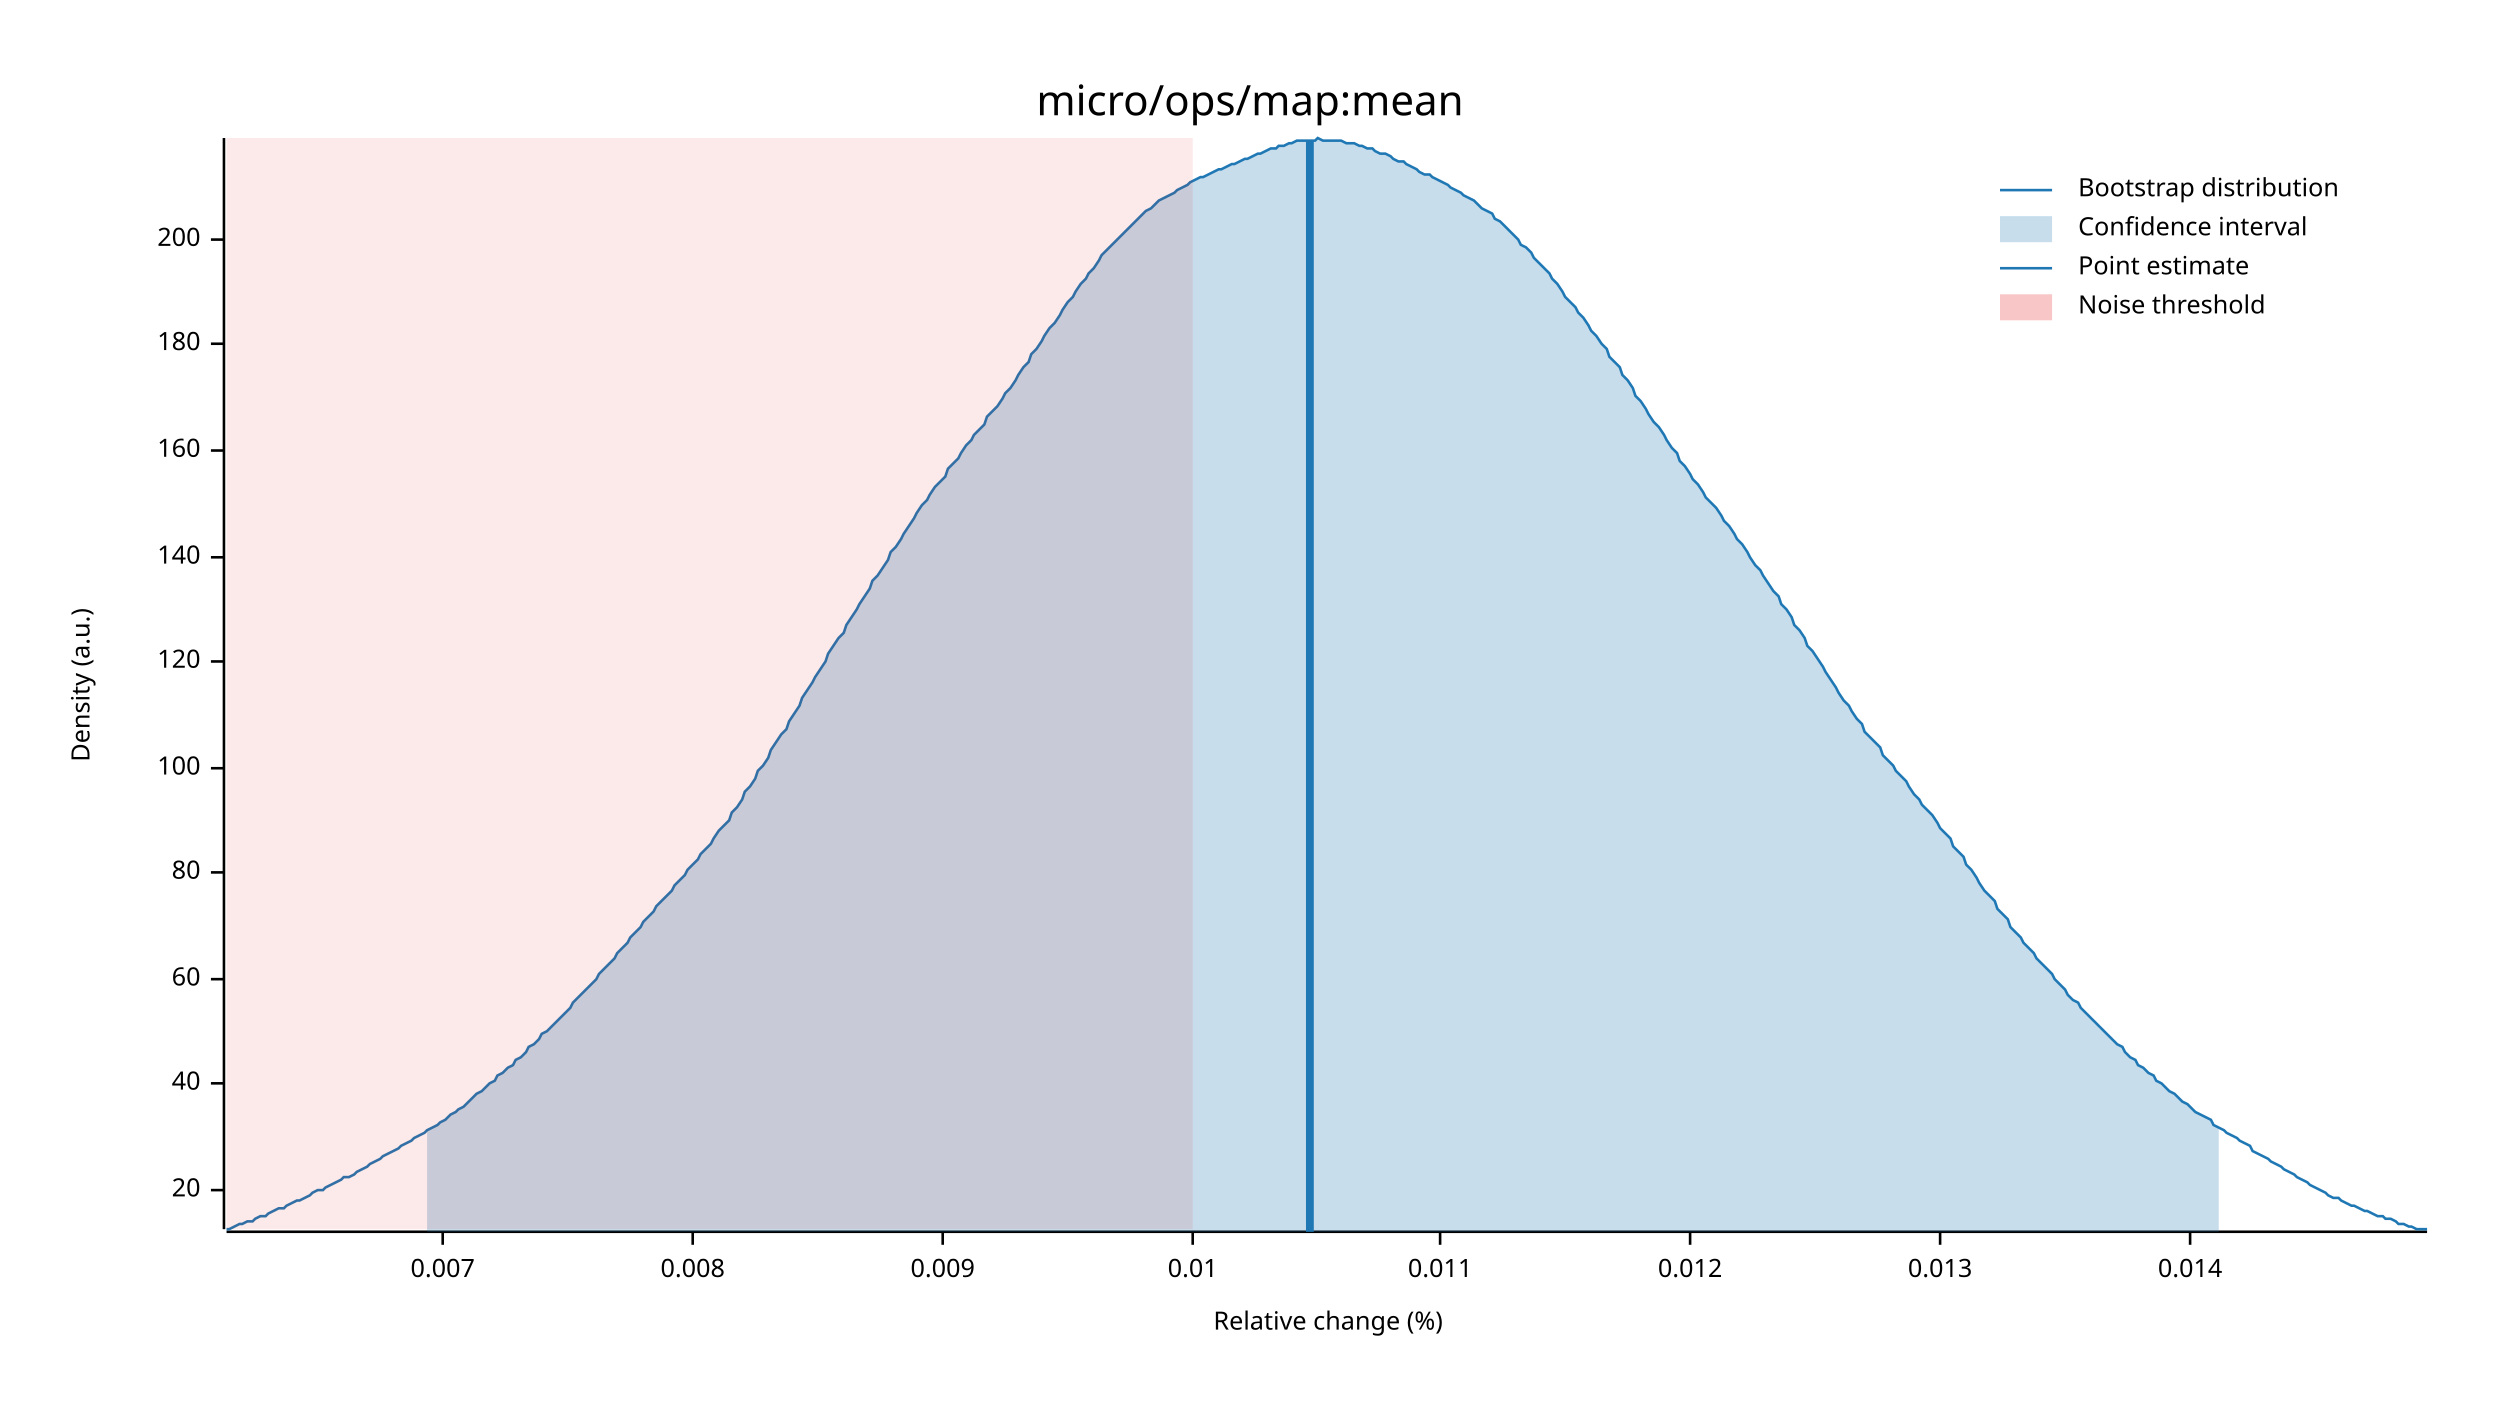
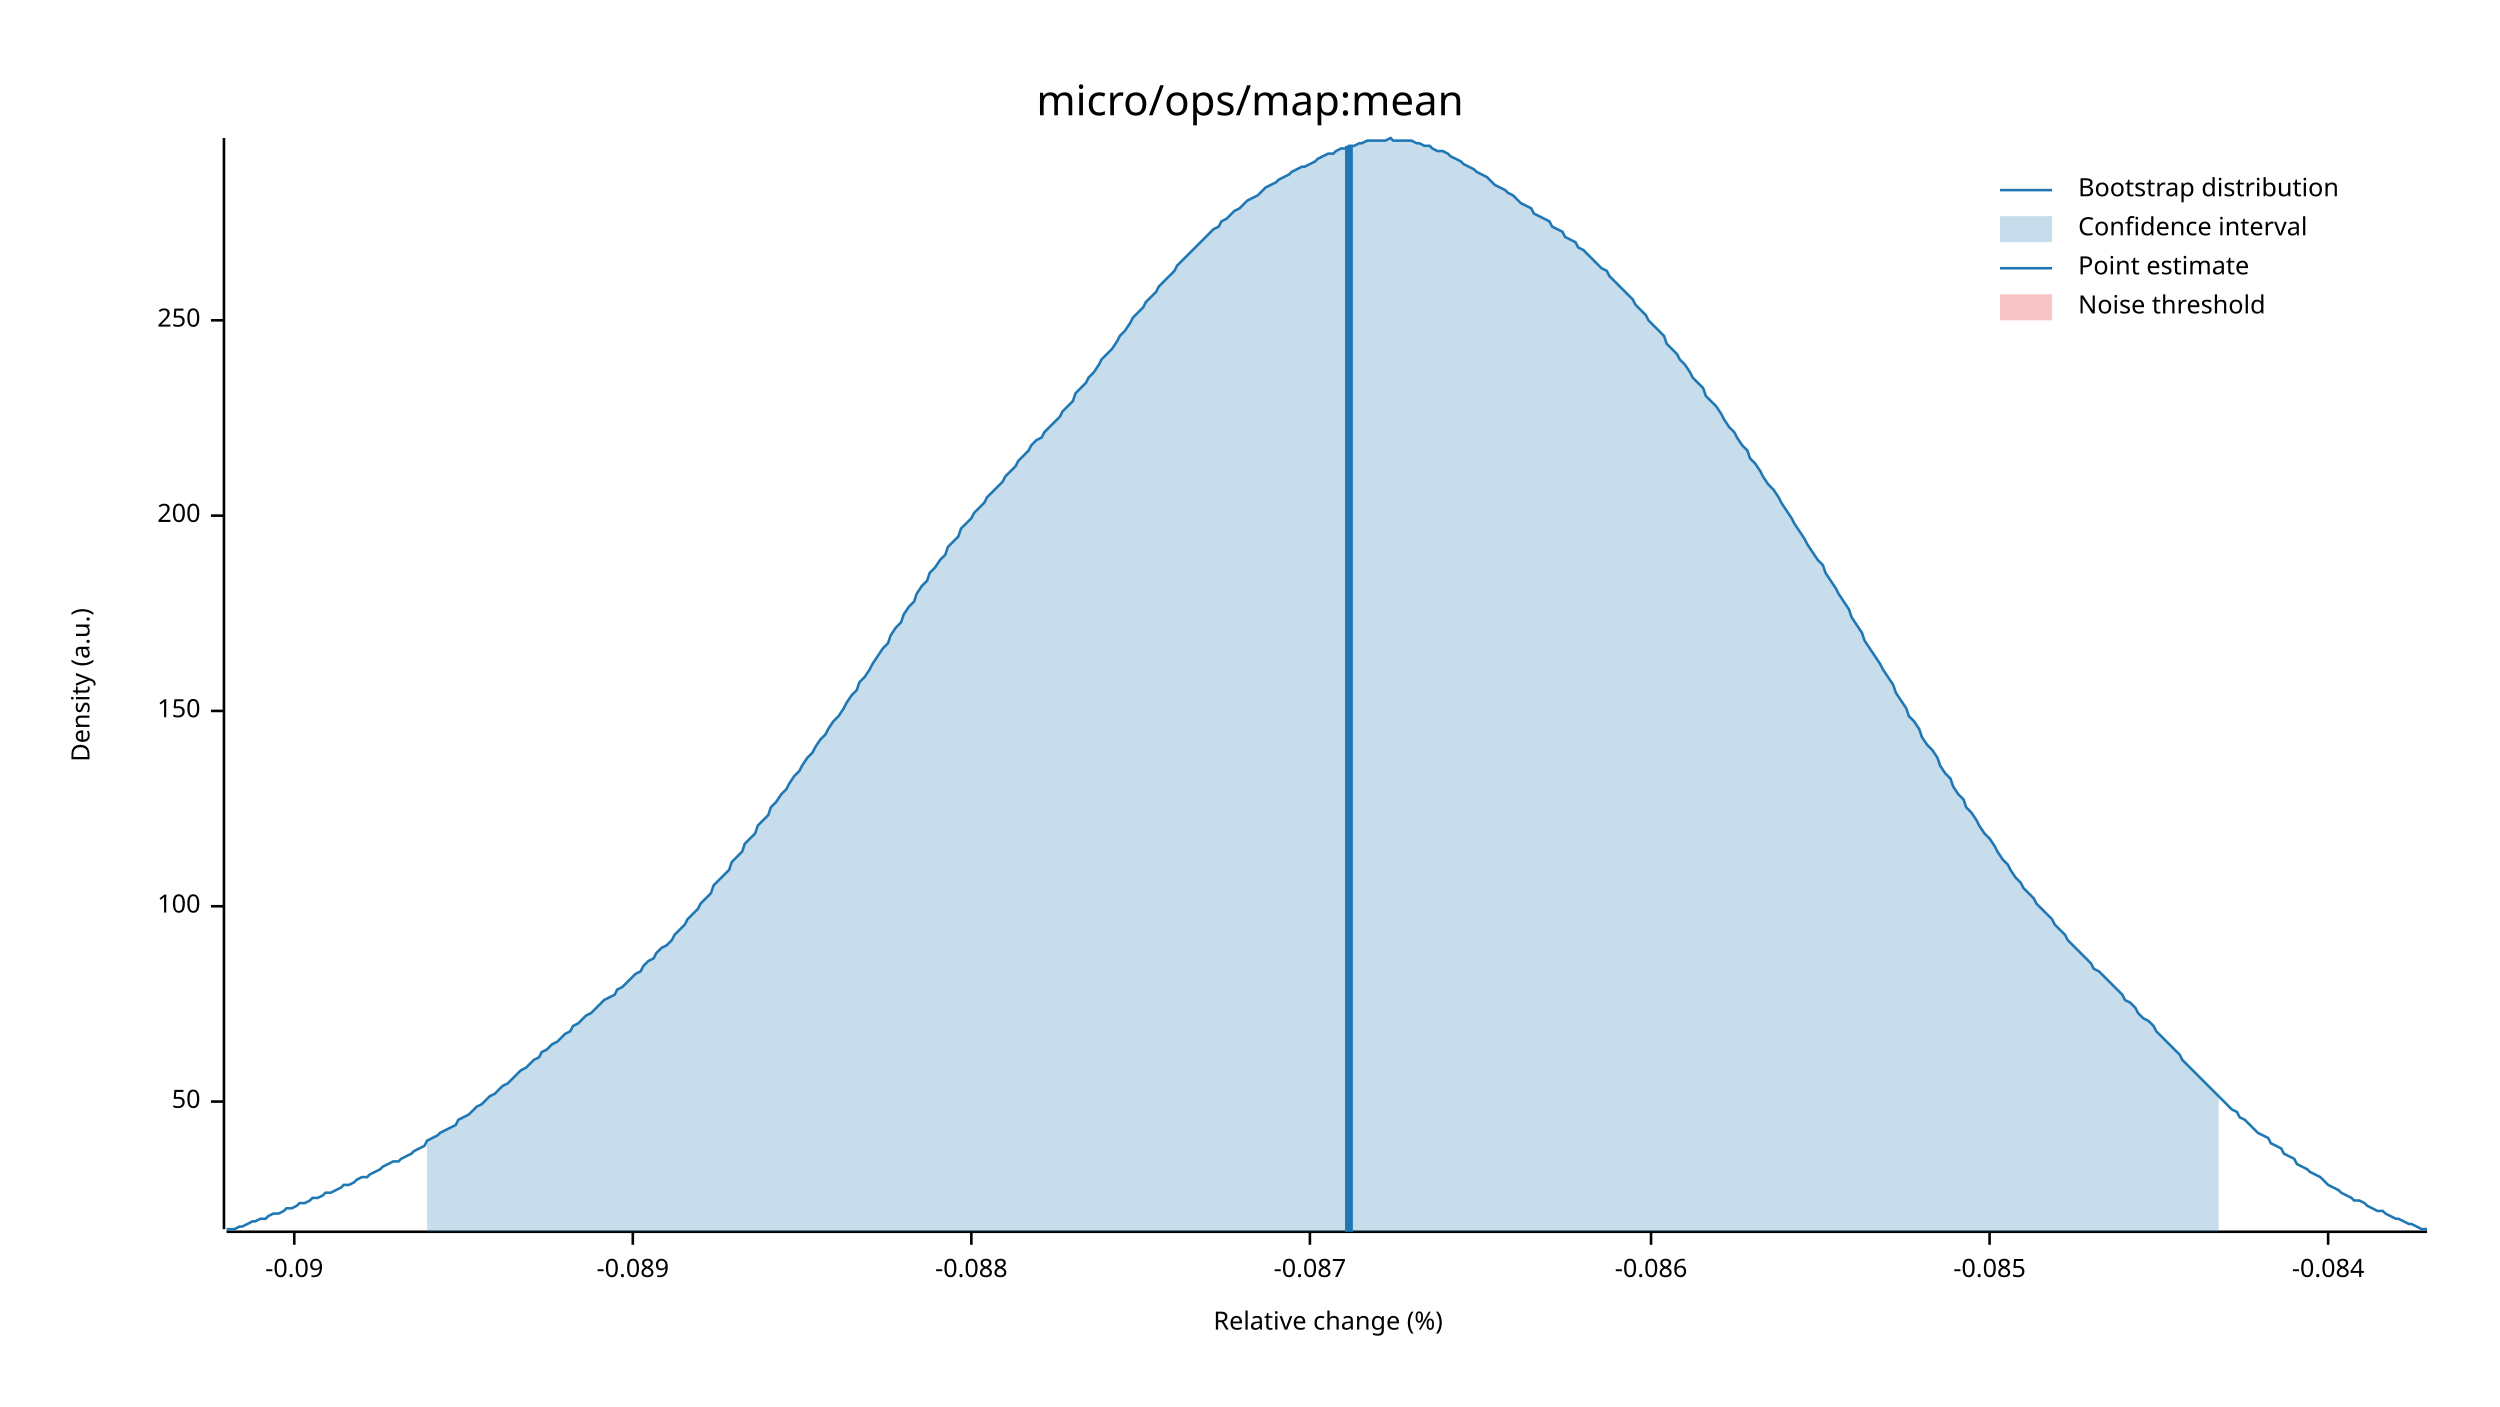
<svg xmlns="http://www.w3.org/2000/svg" width="960" height="540" viewBox="0 0 960 540">
  <text x="480" y="32" dy="0.76em" text-anchor="middle" font-family="sans-serif" font-size="16.129" opacity="1" fill="#000000">
micro/ops/map:mean
</text>
  <text x="27" y="263" dy="0.76em" text-anchor="middle" font-family="sans-serif" font-size="9.677" opacity="1" fill="#000000" transform="rotate(270, 27, 263)">
Density (a.u.)
</text>
  <text x="510" y="513" dy="-0.5ex" text-anchor="middle" font-family="sans-serif" font-size="9.677" opacity="1" fill="#000000">
Relative change (%)
</text>
  <polyline fill="none" opacity="1" stroke="#000000" stroke-width="1" points="86,53 86,472 " />
-   <text x="77" y="457" dy="0.5ex" text-anchor="end" font-family="sans-serif" font-size="9.677" opacity="1" fill="#000000">
- 20
+   <text x="77" y="423" dy="0.5ex" text-anchor="end" font-family="sans-serif" font-size="9.677" opacity="1" fill="#000000">
+ 50
</text>
-   <polyline fill="none" opacity="1" stroke="#000000" stroke-width="1" points="81,457 86,457 " />
-   <text x="77" y="416" dy="0.5ex" text-anchor="end" font-family="sans-serif" font-size="9.677" opacity="1" fill="#000000">
- 40
- </text>
-   <polyline fill="none" opacity="1" stroke="#000000" stroke-width="1" points="81,416 86,416 " />
-   <text x="77" y="376" dy="0.5ex" text-anchor="end" font-family="sans-serif" font-size="9.677" opacity="1" fill="#000000">
- 60
- </text>
-   <polyline fill="none" opacity="1" stroke="#000000" stroke-width="1" points="81,376 86,376 " />
-   <text x="77" y="335" dy="0.5ex" text-anchor="end" font-family="sans-serif" font-size="9.677" opacity="1" fill="#000000">
- 80
- </text>
-   <polyline fill="none" opacity="1" stroke="#000000" stroke-width="1" points="81,335 86,335 " />
-   <text x="77" y="295" dy="0.5ex" text-anchor="end" font-family="sans-serif" font-size="9.677" opacity="1" fill="#000000">
+   <polyline fill="none" opacity="1" stroke="#000000" stroke-width="1" points="81,423 86,423 " />
+   <text x="77" y="348" dy="0.5ex" text-anchor="end" font-family="sans-serif" font-size="9.677" opacity="1" fill="#000000">
100
</text>
-   <polyline fill="none" opacity="1" stroke="#000000" stroke-width="1" points="81,295 86,295 " />
-   <text x="77" y="254" dy="0.5ex" text-anchor="end" font-family="sans-serif" font-size="9.677" opacity="1" fill="#000000">
- 120
+   <polyline fill="none" opacity="1" stroke="#000000" stroke-width="1" points="81,348 86,348 " />
+   <text x="77" y="273" dy="0.5ex" text-anchor="end" font-family="sans-serif" font-size="9.677" opacity="1" fill="#000000">
+ 150
</text>
-   <polyline fill="none" opacity="1" stroke="#000000" stroke-width="1" points="81,254 86,254 " />
-   <text x="77" y="214" dy="0.5ex" text-anchor="end" font-family="sans-serif" font-size="9.677" opacity="1" fill="#000000">
- 140
- </text>
-   <polyline fill="none" opacity="1" stroke="#000000" stroke-width="1" points="81,214 86,214 " />
-   <text x="77" y="173" dy="0.5ex" text-anchor="end" font-family="sans-serif" font-size="9.677" opacity="1" fill="#000000">
- 160
- </text>
-   <polyline fill="none" opacity="1" stroke="#000000" stroke-width="1" points="81,173 86,173 " />
-   <text x="77" y="132" dy="0.5ex" text-anchor="end" font-family="sans-serif" font-size="9.677" opacity="1" fill="#000000">
- 180
- </text>
-   <polyline fill="none" opacity="1" stroke="#000000" stroke-width="1" points="81,132 86,132 " />
-   <text x="77" y="92" dy="0.5ex" text-anchor="end" font-family="sans-serif" font-size="9.677" opacity="1" fill="#000000">
+   <polyline fill="none" opacity="1" stroke="#000000" stroke-width="1" points="81,273 86,273 " />
+   <text x="77" y="198" dy="0.5ex" text-anchor="end" font-family="sans-serif" font-size="9.677" opacity="1" fill="#000000">
200
</text>
-   <polyline fill="none" opacity="1" stroke="#000000" stroke-width="1" points="81,92 86,92 " />
+   <polyline fill="none" opacity="1" stroke="#000000" stroke-width="1" points="81,198 86,198 " />
+   <text x="77" y="123" dy="0.5ex" text-anchor="end" font-family="sans-serif" font-size="9.677" opacity="1" fill="#000000">
+ 250
+ </text>
+   <polyline fill="none" opacity="1" stroke="#000000" stroke-width="1" points="81,123 86,123 " />
  <polyline fill="none" opacity="1" stroke="#000000" stroke-width="1" points="87,473 932,473 " />
-   <text x="170" y="483" dy="0.76em" text-anchor="middle" font-family="sans-serif" font-size="9.677" opacity="1" fill="#000000">
- 0.007
+   <text x="113" y="483" dy="0.76em" text-anchor="middle" font-family="sans-serif" font-size="9.677" opacity="1" fill="#000000">
+ -0.09
</text>
-   <polyline fill="none" opacity="1" stroke="#000000" stroke-width="1" points="170,473 170,478 " />
-   <text x="266" y="483" dy="0.76em" text-anchor="middle" font-family="sans-serif" font-size="9.677" opacity="1" fill="#000000">
- 0.008
+   <polyline fill="none" opacity="1" stroke="#000000" stroke-width="1" points="113,473 113,478 " />
+   <text x="243" y="483" dy="0.76em" text-anchor="middle" font-family="sans-serif" font-size="9.677" opacity="1" fill="#000000">
+ -0.089
</text>
-   <polyline fill="none" opacity="1" stroke="#000000" stroke-width="1" points="266,473 266,478 " />
-   <text x="362" y="483" dy="0.76em" text-anchor="middle" font-family="sans-serif" font-size="9.677" opacity="1" fill="#000000">
- 0.009
+   <polyline fill="none" opacity="1" stroke="#000000" stroke-width="1" points="243,473 243,478 " />
+   <text x="373" y="483" dy="0.76em" text-anchor="middle" font-family="sans-serif" font-size="9.677" opacity="1" fill="#000000">
+ -0.088
</text>
-   <polyline fill="none" opacity="1" stroke="#000000" stroke-width="1" points="362,473 362,478 " />
-   <text x="458" y="483" dy="0.76em" text-anchor="middle" font-family="sans-serif" font-size="9.677" opacity="1" fill="#000000">
- 0.01
+   <polyline fill="none" opacity="1" stroke="#000000" stroke-width="1" points="373,473 373,478 " />
+   <text x="503" y="483" dy="0.76em" text-anchor="middle" font-family="sans-serif" font-size="9.677" opacity="1" fill="#000000">
+ -0.087
</text>
-   <polyline fill="none" opacity="1" stroke="#000000" stroke-width="1" points="458,473 458,478 " />
-   <text x="553" y="483" dy="0.76em" text-anchor="middle" font-family="sans-serif" font-size="9.677" opacity="1" fill="#000000">
- 0.011
+   <polyline fill="none" opacity="1" stroke="#000000" stroke-width="1" points="503,473 503,478 " />
+   <text x="634" y="483" dy="0.76em" text-anchor="middle" font-family="sans-serif" font-size="9.677" opacity="1" fill="#000000">
+ -0.086
</text>
-   <polyline fill="none" opacity="1" stroke="#000000" stroke-width="1" points="553,473 553,478 " />
-   <text x="649" y="483" dy="0.76em" text-anchor="middle" font-family="sans-serif" font-size="9.677" opacity="1" fill="#000000">
- 0.012
+   <polyline fill="none" opacity="1" stroke="#000000" stroke-width="1" points="634,473 634,478 " />
+   <text x="764" y="483" dy="0.76em" text-anchor="middle" font-family="sans-serif" font-size="9.677" opacity="1" fill="#000000">
+ -0.085
</text>
-   <polyline fill="none" opacity="1" stroke="#000000" stroke-width="1" points="649,473 649,478 " />
-   <text x="745" y="483" dy="0.76em" text-anchor="middle" font-family="sans-serif" font-size="9.677" opacity="1" fill="#000000">
- 0.013
+   <polyline fill="none" opacity="1" stroke="#000000" stroke-width="1" points="764,473 764,478 " />
+   <text x="894" y="483" dy="0.76em" text-anchor="middle" font-family="sans-serif" font-size="9.677" opacity="1" fill="#000000">
+ -0.084
</text>
-   <polyline fill="none" opacity="1" stroke="#000000" stroke-width="1" points="745,473 745,478 " />
-   <text x="841" y="483" dy="0.76em" text-anchor="middle" font-family="sans-serif" font-size="9.677" opacity="1" fill="#000000">
- 0.014
- </text>
-   <polyline fill="none" opacity="1" stroke="#000000" stroke-width="1" points="841,473 841,478 " />
-   <polyline fill="none" opacity="1" stroke="#1F78B4" stroke-width="1" points="87,472 88,472 90,471 92,470 93,470 95,469 97,469 98,468 100,467 102,467 103,466 105,465 107,464 109,464 110,463 112,462 114,461 115,461 117,460 119,459 120,458 122,457 124,457 125,456 127,455 129,454 131,453 132,452 134,452 136,451 137,450 139,449 141,448 142,447 144,446 146,445 147,444 149,443 151,442 153,441 154,440 156,439 158,438 159,437 161,436 163,435 164,434 166,433 168,432 169,431 171,430 173,428 175,427 176,426 178,425 180,423 181,422 183,420 185,419 186,418 188,416 190,415 191,413 193,412 195,410 197,409 198,407 200,406 202,404 203,402 205,401 207,399 208,397 210,396 212,394 214,392 215,391 217,389 219,387 220,385 222,383 224,381 225,380 227,378 229,376 230,374 232,372 234,370 236,368 237,366 239,364 241,362 242,360 244,358 246,356 247,354 249,352 251,350 252,348 254,346 256,344 258,342 259,340 261,338 263,336 264,334 266,332 268,330 269,328 271,326 273,324 274,322 276,319 278,317 280,315 281,312 283,310 285,307 286,304 288,302 290,299 291,296 293,294 295,291 296,288 298,285 300,282 302,280 303,277 305,274 307,271 308,268 310,265 312,262 313,260 315,257 317,254 318,251 320,248 322,245 324,243 325,240 327,237 329,234 330,232 332,229 334,226 335,223 337,221 339,218 341,215 342,212 344,210 346,207 347,205 349,202 351,199 352,197 354,194 356,192 357,190 359,187 361,185 363,183 364,180 366,178 368,176 369,174 371,171 373,169 374,167 376,165 378,163 379,160 381,158 383,156 385,153 386,151 388,149 390,146 391,144 393,141 395,139 396,136 398,134 400,131 401,129 403,126 405,124 407,121 408,119 410,116 412,114 413,112 415,109 417,107 418,105 420,103 422,100 423,98 425,96 427,94 429,92 430,91 432,89 434,87 435,86 437,84 439,82 440,81 442,80 444,78 445,77 447,76 449,75 451,74 452,73 454,72 456,71 457,70 459,69 461,68 462,68 464,67 466,66 468,65 469,65 471,64 473,63 474,63 476,62 478,61 479,61 481,60 483,59 484,59 486,58 488,57 490,57 491,56 493,56 495,55 496,55 498,54 500,54 501,54 503,54 505,54 506,53 508,54 510,54 512,54 513,54 515,54 517,55 518,55 520,55 522,56 523,56 525,57 527,57 528,58 530,59 532,59 534,60 535,61 537,62 539,62 540,63 542,64 544,65 545,66 547,67 549,67 550,68 552,69 554,70 556,71 557,72 559,73 561,74 562,75 564,76 566,77 567,78 569,80 571,81 573,82 574,84 576,85 578,87 579,88 581,90 583,92 584,94 586,95 588,97 589,99 591,101 593,103 595,105 596,107 598,109 600,112 601,114 603,116 605,118 606,120 608,122 610,125 611,127 613,129 615,132 617,134 618,137 620,139 622,141 623,144 625,146 627,149 628,152 630,154 632,157 633,159 635,162 637,164 639,167 640,169 642,172 644,174 645,177 647,179 649,182 650,184 652,186 654,189 655,191 657,193 659,195 661,198 662,200 664,202 666,205 667,207 669,209 671,212 672,214 674,217 676,219 677,221 679,224 681,227 683,229 684,232 686,234 688,237 689,240 691,242 693,245 694,248 696,250 698,253 700,256 701,258 703,261 705,264 706,266 708,269 710,271 711,273 713,276 715,278 716,281 718,283 720,285 722,287 723,290 725,292 727,294 728,296 730,298 732,300 733,302 735,305 737,307 738,309 740,311 742,313 744,316 745,318 747,320 749,322 750,325 752,327 754,329 755,332 757,334 759,337 760,339 762,342 764,344 766,346 767,349 769,351 771,353 772,356 774,358 776,360 777,362 779,364 781,366 782,368 784,370 786,372 788,374 789,376 791,378 793,380 794,382 796,384 798,385 799,387 801,389 803,391 804,392 806,394 808,396 810,398 811,399 813,401 815,402 816,404 818,406 820,407 821,409 823,410 825,412 827,413 828,415 830,416 832,418 833,419 835,420 837,422 838,423 840,424 842,426 843,427 845,428 847,429 849,430 850,432 852,433 854,434 855,435 857,436 859,437 860,438 862,439 864,440 865,442 867,443 869,444 871,445 872,446 874,447 876,448 877,449 879,450 881,451 882,452 884,453 886,454 887,455 889,456 891,457 893,458 894,459 896,460 898,460 899,461 901,462 903,463 904,463 906,464 908,465 909,465 911,466 913,467 915,467 916,468 918,468 920,469 921,470 923,470 925,471 926,471 928,472 930,472 932,472 " />
-   <polygon opacity="0.25" fill="#1F78B4" points="164,434 166,433 168,432 169,431 171,430 173,428 175,427 176,426 178,425 180,423 181,422 183,420 185,419 186,418 188,416 190,415 191,413 193,412 195,410 197,409 198,407 200,406 202,404 203,402 205,401 207,399 208,397 210,396 212,394 214,392 215,391 217,389 219,387 220,385 222,383 224,381 225,380 227,378 229,376 230,374 232,372 234,370 236,368 237,366 239,364 241,362 242,360 244,358 246,356 247,354 249,352 251,350 252,348 254,346 256,344 258,342 259,340 261,338 263,336 264,334 266,332 268,330 269,328 271,326 273,324 274,322 276,319 278,317 280,315 281,312 283,310 285,307 286,304 288,302 290,299 291,296 293,294 295,291 296,288 298,285 300,282 302,280 303,277 305,274 307,271 308,268 310,265 312,262 313,260 315,257 317,254 318,251 320,248 322,245 324,243 325,240 327,237 329,234 330,232 332,229 334,226 335,223 337,221 339,218 341,215 342,212 344,210 346,207 347,205 349,202 351,199 352,197 354,194 356,192 357,190 359,187 361,185 363,183 364,180 366,178 368,176 369,174 371,171 373,169 374,167 376,165 378,163 379,160 381,158 383,156 385,153 386,151 388,149 390,146 391,144 393,141 395,139 396,136 398,134 400,131 401,129 403,126 405,124 407,121 408,119 410,116 412,114 413,112 415,109 417,107 418,105 420,103 422,100 423,98 425,96 427,94 429,92 430,91 432,89 434,87 435,86 437,84 439,82 440,81 442,80 444,78 445,77 447,76 449,75 451,74 452,73 454,72 456,71 457,70 459,69 461,68 462,68 464,67 466,66 468,65 469,65 471,64 473,63 474,63 476,62 478,61 479,61 481,60 483,59 484,59 486,58 488,57 490,57 491,56 493,56 495,55 496,55 498,54 500,54 501,54 503,54 505,54 506,53 508,54 510,54 512,54 513,54 515,54 517,55 518,55 520,55 522,56 523,56 525,57 527,57 528,58 530,59 532,59 534,60 535,61 537,62 539,62 540,63 542,64 544,65 545,66 547,67 549,67 550,68 552,69 554,70 556,71 557,72 559,73 561,74 562,75 564,76 566,77 567,78 569,80 571,81 573,82 574,84 576,85 578,87 579,88 581,90 583,92 584,94 586,95 588,97 589,99 591,101 593,103 595,105 596,107 598,109 600,112 601,114 603,116 605,118 606,120 608,122 610,125 611,127 613,129 615,132 617,134 618,137 620,139 622,141 623,144 625,146 627,149 628,152 630,154 632,157 633,159 635,162 637,164 639,167 640,169 642,172 644,174 645,177 647,179 649,182 650,184 652,186 654,189 655,191 657,193 659,195 661,198 662,200 664,202 666,205 667,207 669,209 671,212 672,214 674,217 676,219 677,221 679,224 681,227 683,229 684,232 686,234 688,237 689,240 691,242 693,245 694,248 696,250 698,253 700,256 701,258 703,261 705,264 706,266 708,269 710,271 711,273 713,276 715,278 716,281 718,283 720,285 722,287 723,290 725,292 727,294 728,296 730,298 732,300 733,302 735,305 737,307 738,309 740,311 742,313 744,316 745,318 747,320 749,322 750,325 752,327 754,329 755,332 757,334 759,337 760,339 762,342 764,344 766,346 767,349 769,351 771,353 772,356 774,358 776,360 777,362 779,364 781,366 782,368 784,370 786,372 788,374 789,376 791,378 793,380 794,382 796,384 798,385 799,387 801,389 803,391 804,392 806,394 808,396 810,398 811,399 813,401 815,402 816,404 818,406 820,407 821,409 823,410 825,412 827,413 828,415 830,416 832,418 833,419 835,420 837,422 838,423 840,424 842,426 843,427 845,428 847,429 849,430 850,432 852,433 852,473 164,473 " />
-   <polyline fill="none" opacity="1" stroke="#1F78B4" stroke-width="3" points="503,473 503,54 " />
-   <rect x="87" y="53" width="371" height="419" opacity="0.1" fill="#E31A1C" stroke="none" />
+   <polyline fill="none" opacity="1" stroke="#000000" stroke-width="1" points="894,473 894,478 " />
+   <polyline fill="none" opacity="1" stroke="#1F78B4" stroke-width="1" points="87,472 88,472 90,472 92,471 93,471 95,470 97,469 98,469 100,468 102,468 103,467 105,466 107,466 109,465 110,464 112,464 114,463 115,462 117,462 119,461 120,460 122,460 124,459 125,458 127,458 129,457 131,456 132,455 134,455 136,454 137,453 139,452 141,452 142,451 144,450 146,449 147,448 149,447 151,446 153,446 154,445 156,444 158,443 159,442 161,441 163,440 164,438 166,437 168,436 169,435 171,434 173,433 175,432 176,430 178,429 180,428 181,427 183,425 185,424 186,423 188,421 190,420 191,419 193,417 195,416 197,414 198,413 200,411 202,410 203,409 205,407 207,406 208,404 210,403 212,401 214,400 215,399 217,397 219,396 220,394 222,393 224,391 225,390 227,389 229,387 230,386 232,384 234,383 236,382 237,380 239,379 241,377 242,376 244,374 246,373 247,371 249,369 251,368 252,366 254,364 256,363 258,361 259,359 261,357 263,355 264,353 266,351 268,349 269,347 271,345 273,343 274,340 276,338 278,336 280,334 281,331 283,329 285,327 286,324 288,322 290,320 291,317 293,315 295,313 296,310 298,308 300,305 302,303 303,301 305,298 307,296 308,294 310,291 312,289 313,287 315,284 317,282 318,280 320,277 322,275 324,272 325,270 327,267 329,265 330,262 332,260 334,257 335,255 337,252 339,249 341,247 342,244 344,241 346,239 347,236 349,233 351,231 352,228 354,225 356,223 357,220 359,218 361,215 363,213 364,210 366,208 368,206 369,203 371,201 373,199 374,197 376,195 378,193 379,191 381,189 383,187 385,185 386,183 388,181 390,179 391,177 393,175 395,173 396,171 398,169 400,168 401,166 403,164 405,162 407,160 408,158 410,156 412,154 413,151 415,149 417,147 418,145 420,143 422,140 423,138 425,136 427,134 429,131 430,129 432,127 434,124 435,122 437,120 439,118 440,116 442,114 444,112 445,110 447,108 449,106 451,104 452,102 454,100 456,98 457,97 459,95 461,93 462,92 464,90 466,88 468,87 469,85 471,84 473,82 474,81 476,80 478,78 479,77 481,76 483,75 484,74 486,72 488,71 490,70 491,69 493,68 495,67 496,66 498,65 500,64 501,64 503,63 505,62 506,61 508,60 510,59 512,59 513,58 515,57 517,57 518,56 520,56 522,55 523,55 525,54 527,54 528,54 530,54 532,54 534,53 535,54 537,54 539,54 540,54 542,54 544,55 545,55 547,56 549,56 550,57 552,58 554,58 556,59 557,60 559,61 561,62 562,63 564,64 566,65 567,66 569,67 571,68 573,70 574,71 576,72 578,73 579,74 581,75 583,77 584,78 586,79 588,80 589,82 591,83 593,84 595,85 596,87 598,88 600,89 601,91 603,92 605,93 606,95 608,96 610,98 611,99 613,101 615,103 617,104 618,106 620,108 622,110 623,111 625,113 627,115 628,117 630,119 632,121 633,123 635,125 637,127 639,129 640,132 642,134 644,136 645,138 647,140 649,143 650,145 652,147 654,149 655,152 657,154 659,156 661,159 662,161 664,164 666,166 667,168 669,171 671,173 672,176 674,178 676,181 677,183 679,186 681,188 683,191 684,193 686,196 688,199 689,201 691,204 693,207 694,209 696,212 698,215 700,217 701,220 703,223 705,226 706,228 708,231 710,234 711,237 713,240 715,243 716,246 718,249 720,252 722,255 723,257 725,260 727,263 728,266 730,269 732,272 733,275 735,277 737,280 738,283 740,286 742,288 744,291 745,294 747,297 749,299 750,302 752,305 754,307 755,310 757,312 759,315 760,317 762,320 764,322 766,325 767,327 769,330 771,332 772,334 774,337 776,339 777,341 779,343 781,345 782,347 784,349 786,351 788,353 789,355 791,357 793,359 794,361 796,363 798,365 799,366 801,368 803,370 804,372 806,373 808,375 810,377 811,378 813,380 815,382 816,384 818,385 820,387 821,389 823,391 825,392 827,394 828,396 830,398 832,400 833,401 835,403 837,405 838,407 840,409 842,411 843,412 845,414 847,416 849,418 850,419 852,421 854,423 855,424 857,426 859,427 860,429 862,430 864,432 865,433 867,435 869,436 871,437 872,439 874,440 876,441 877,443 879,444 881,445 882,447 884,448 886,449 887,450 889,451 891,452 893,454 894,455 896,456 898,457 899,458 901,459 903,460 904,461 906,461 908,462 909,463 911,464 913,465 915,465 916,466 918,467 920,468 921,468 923,469 925,470 926,470 928,471 930,472 932,472 " />
+   <polygon opacity="0.25" fill="#1F78B4" points="164,438 166,437 168,436 169,435 171,434 173,433 175,432 176,430 178,429 180,428 181,427 183,425 185,424 186,423 188,421 190,420 191,419 193,417 195,416 197,414 198,413 200,411 202,410 203,409 205,407 207,406 208,404 210,403 212,401 214,400 215,399 217,397 219,396 220,394 222,393 224,391 225,390 227,389 229,387 230,386 232,384 234,383 236,382 237,380 239,379 241,377 242,376 244,374 246,373 247,371 249,369 251,368 252,366 254,364 256,363 258,361 259,359 261,357 263,355 264,353 266,351 268,349 269,347 271,345 273,343 274,340 276,338 278,336 280,334 281,331 283,329 285,327 286,324 288,322 290,320 291,317 293,315 295,313 296,310 298,308 300,305 302,303 303,301 305,298 307,296 308,294 310,291 312,289 313,287 315,284 317,282 318,280 320,277 322,275 324,272 325,270 327,267 329,265 330,262 332,260 334,257 335,255 337,252 339,249 341,247 342,244 344,241 346,239 347,236 349,233 351,231 352,228 354,225 356,223 357,220 359,218 361,215 363,213 364,210 366,208 368,206 369,203 371,201 373,199 374,197 376,195 378,193 379,191 381,189 383,187 385,185 386,183 388,181 390,179 391,177 393,175 395,173 396,171 398,169 400,168 401,166 403,164 405,162 407,160 408,158 410,156 412,154 413,151 415,149 417,147 418,145 420,143 422,140 423,138 425,136 427,134 429,131 430,129 432,127 434,124 435,122 437,120 439,118 440,116 442,114 444,112 445,110 447,108 449,106 451,104 452,102 454,100 456,98 457,97 459,95 461,93 462,92 464,90 466,88 468,87 469,85 471,84 473,82 474,81 476,80 478,78 479,77 481,76 483,75 484,74 486,72 488,71 490,70 491,69 493,68 495,67 496,66 498,65 500,64 501,64 503,63 505,62 506,61 508,60 510,59 512,59 513,58 515,57 517,57 518,56 520,56 522,55 523,55 525,54 527,54 528,54 530,54 532,54 534,53 535,54 537,54 539,54 540,54 542,54 544,55 545,55 547,56 549,56 550,57 552,58 554,58 556,59 557,60 559,61 561,62 562,63 564,64 566,65 567,66 569,67 571,68 573,70 574,71 576,72 578,73 579,74 581,75 583,77 584,78 586,79 588,80 589,82 591,83 593,84 595,85 596,87 598,88 600,89 601,91 603,92 605,93 606,95 608,96 610,98 611,99 613,101 615,103 617,104 618,106 620,108 622,110 623,111 625,113 627,115 628,117 630,119 632,121 633,123 635,125 637,127 639,129 640,132 642,134 644,136 645,138 647,140 649,143 650,145 652,147 654,149 655,152 657,154 659,156 661,159 662,161 664,164 666,166 667,168 669,171 671,173 672,176 674,178 676,181 677,183 679,186 681,188 683,191 684,193 686,196 688,199 689,201 691,204 693,207 694,209 696,212 698,215 700,217 701,220 703,223 705,226 706,228 708,231 710,234 711,237 713,240 715,243 716,246 718,249 720,252 722,255 723,257 725,260 727,263 728,266 730,269 732,272 733,275 735,277 737,280 738,283 740,286 742,288 744,291 745,294 747,297 749,299 750,302 752,305 754,307 755,310 757,312 759,315 760,317 762,320 764,322 766,325 767,327 769,330 771,332 772,334 774,337 776,339 777,341 779,343 781,345 782,347 784,349 786,351 788,353 789,355 791,357 793,359 794,361 796,363 798,365 799,366 801,368 803,370 804,372 806,373 808,375 810,377 811,378 813,380 815,382 816,384 818,385 820,387 821,389 823,391 825,392 827,394 828,396 830,398 832,400 833,401 835,403 837,405 838,407 840,409 842,411 843,412 845,414 847,416 849,418 850,419 852,421 852,473 164,473 " />
+   <polyline fill="none" opacity="1" stroke="#1F78B4" stroke-width="3" points="518,473 518,56 " />
+   <rect x="509" y="53" width="0" height="419" opacity="0.1" fill="#E31A1C" stroke="none" />
  <text x="798" y="68" dy="0.76em" text-anchor="start" font-family="sans-serif" font-size="9.677" opacity="1" fill="#000000">
Bootstrap distribution
</text>
  <text x="798" y="83" dy="0.76em" text-anchor="start" font-family="sans-serif" font-size="9.677" opacity="1" fill="#000000">
Confidence interval
</text>
  <text x="798" y="98" dy="0.76em" text-anchor="start" font-family="sans-serif" font-size="9.677" opacity="1" fill="#000000">
Point estimate
</text>
  <text x="798" y="113" dy="0.76em" text-anchor="start" font-family="sans-serif" font-size="9.677" opacity="1" fill="#000000">
Noise threshold
</text>
  <polyline fill="none" opacity="1" stroke="#1F78B4" stroke-width="1" points="768,73 788,73 " />
  <rect x="768" y="83" width="20" height="10" opacity="0.25" fill="#1F78B4" stroke="none" />
  <polyline fill="none" opacity="1" stroke="#1F78B4" stroke-width="1" points="768,103 788,103 " />
  <rect x="768" y="113" width="20" height="10" opacity="0.25" fill="#E31A1C" stroke="none" />
</svg>
